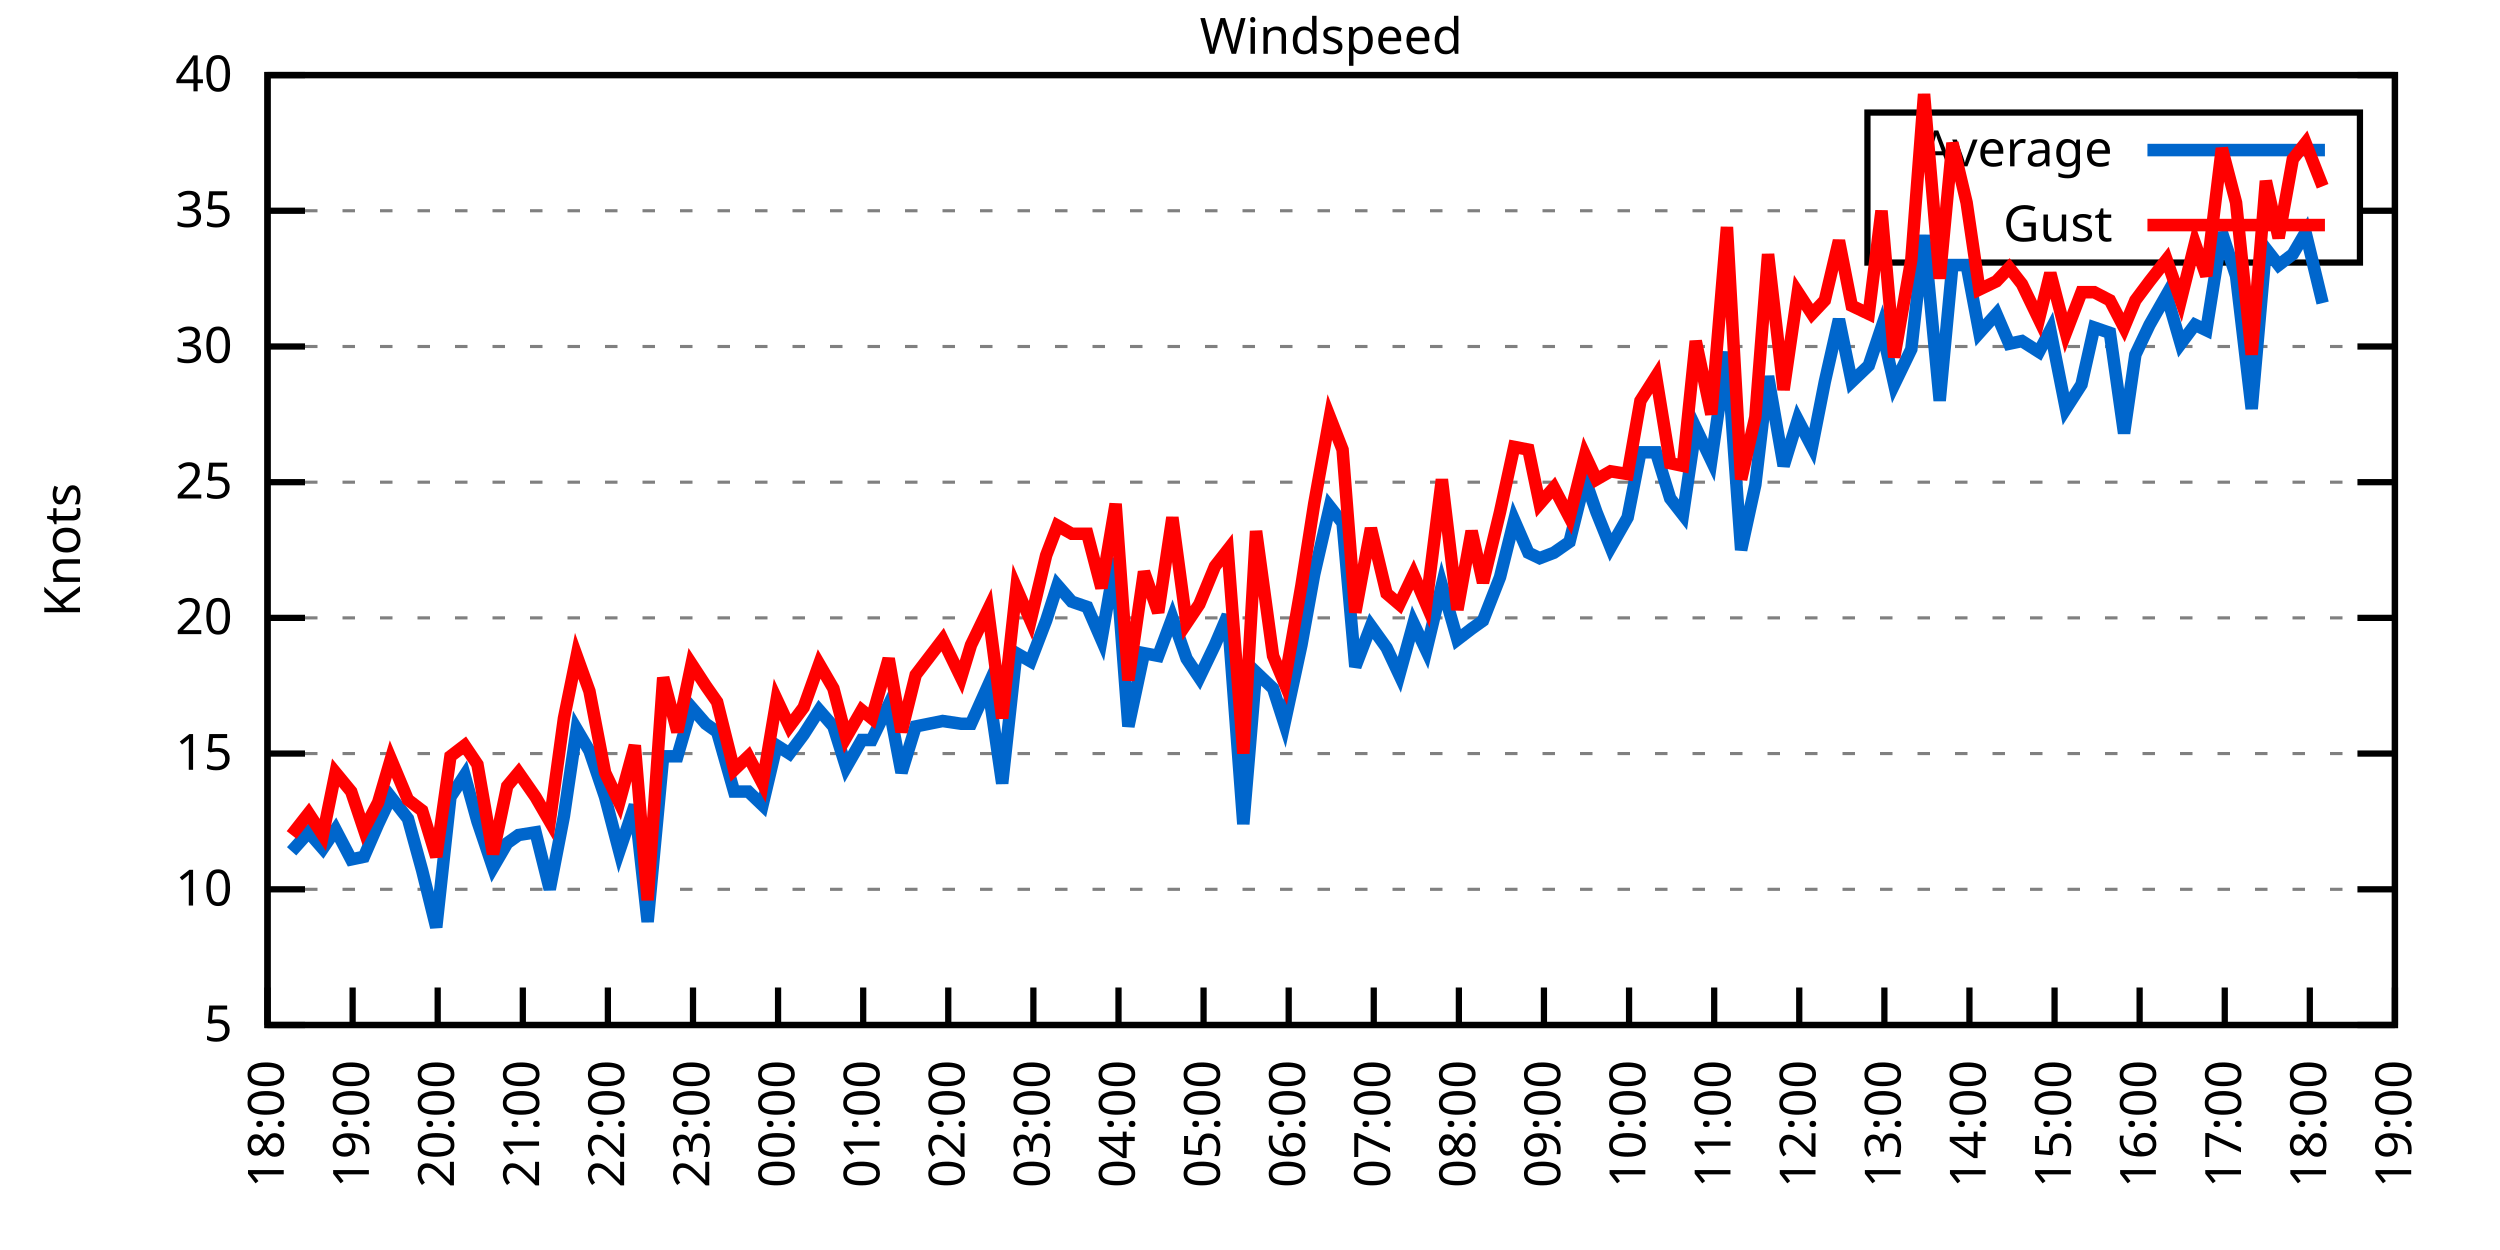
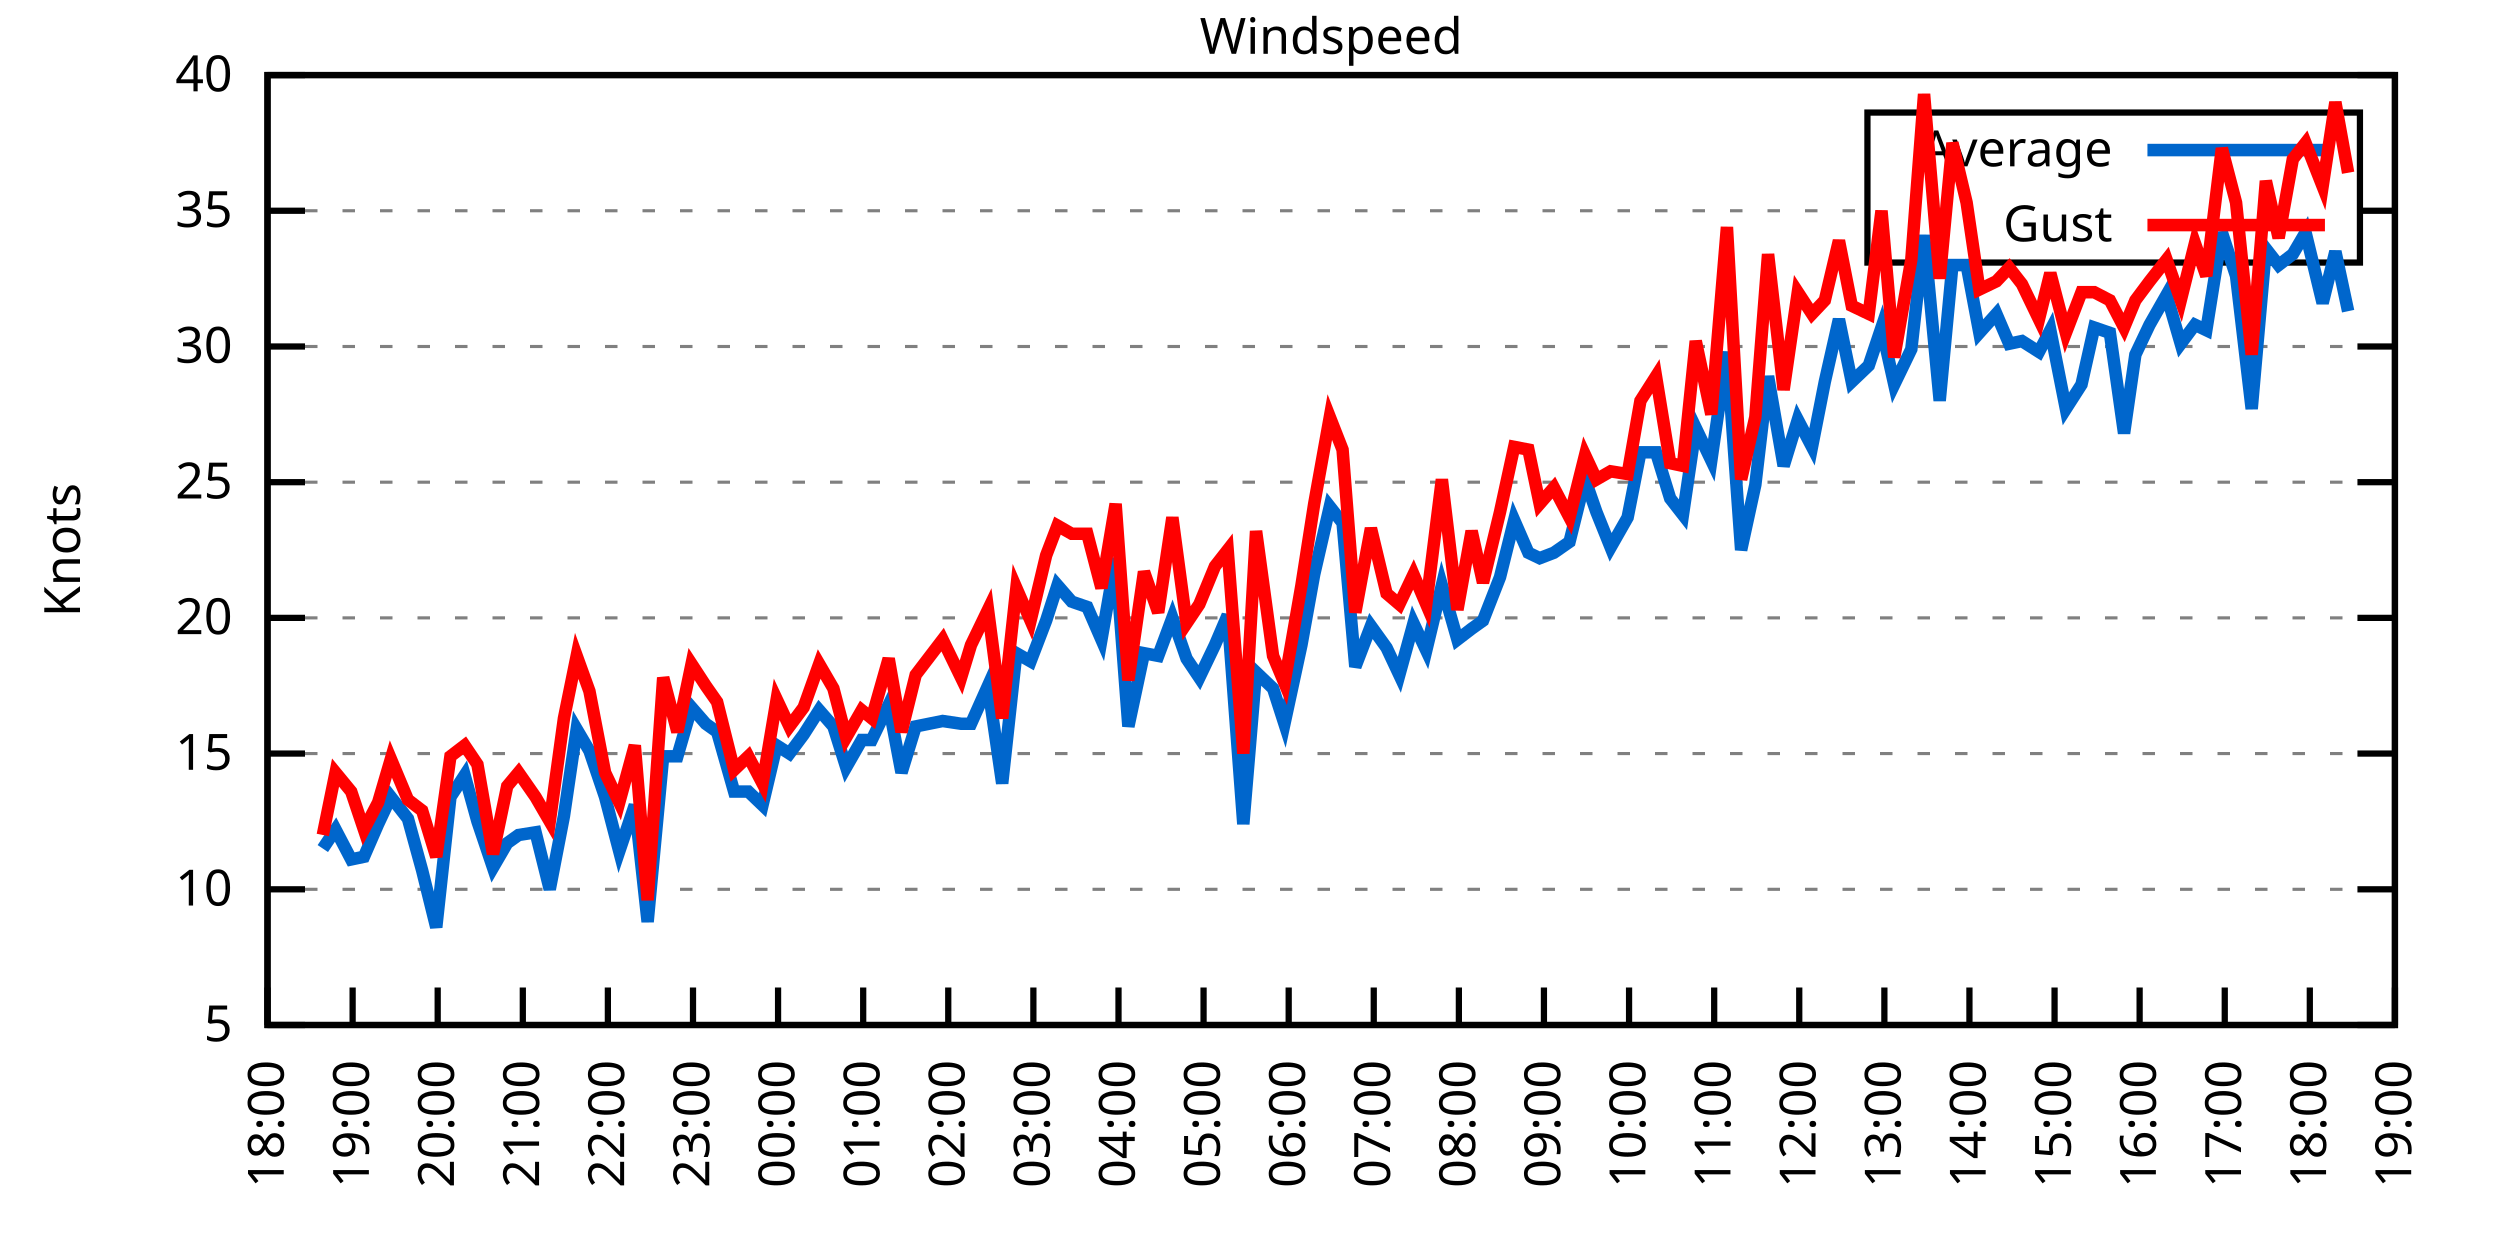
<svg xmlns="http://www.w3.org/2000/svg" xmlns:xlink="http://www.w3.org/1999/xlink" width="400" height="200" viewBox="0 0 400 200">
  <g id="gnuplot_canvas">
    <rect x="0" y="0" width="400" height="200" fill="none" />
    <defs>
      <circle id="gpDot" r="0.5" stroke-width="0.5" stroke="currentColor" />
      <path id="gpPt0" stroke-width="0.333" stroke="currentColor" d="M-1,0 h2 M0,-1 v2" />
      <path id="gpPt1" stroke-width="0.333" stroke="currentColor" d="M-1,-1 L1,1 M1,-1 L-1,1" />
      <path id="gpPt2" stroke-width="0.333" stroke="currentColor" d="M-1,0 L1,0 M0,-1 L0,1 M-1,-1 L1,1 M-1,1 L1,-1" />
      <rect id="gpPt3" stroke-width="0.333" stroke="currentColor" x="-1" y="-1" width="2" height="2" />
      <rect id="gpPt4" stroke-width="0.333" stroke="currentColor" fill="currentColor" x="-1" y="-1" width="2" height="2" />
      <circle id="gpPt5" stroke-width="0.333" stroke="currentColor" cx="0" cy="0" r="1" />
      <use xlink:href="#gpPt5" id="gpPt6" fill="currentColor" stroke="none" />
      <path id="gpPt7" stroke-width="0.333" stroke="currentColor" d="M0,-1.33 L-1.33,0.67 L1.33,0.67 z" />
      <use xlink:href="#gpPt7" id="gpPt8" fill="currentColor" stroke="none" />
      <use xlink:href="#gpPt7" id="gpPt9" stroke="currentColor" transform="rotate(180)" />
      <use xlink:href="#gpPt9" id="gpPt10" fill="currentColor" stroke="none" />
      <use xlink:href="#gpPt3" id="gpPt11" stroke="currentColor" transform="rotate(45)" />
      <use xlink:href="#gpPt11" id="gpPt12" fill="currentColor" stroke="none" />
      <path id="gpPt13" stroke-width="0.333" stroke="currentColor" d="M0,1.330 L1.265,0.411 L0.782,-1.067 L-0.782,-1.076 L-1.265,0.411 z" />
      <use xlink:href="#gpPt13" id="gpPt14" fill="currentColor" stroke="none" />
      <filter id="textbox" filterUnits="objectBoundingBox" x="0" y="0" height="1" width="1">
        <feFlood flood-color="white" flood-opacity="1" result="bgnd" />
        <feComposite in="SourceGraphic" in2="bgnd" operator="atop" />
      </filter>
      <filter id="greybox" filterUnits="objectBoundingBox" x="0" y="0" height="1" width="1">
        <feFlood flood-color="lightgrey" flood-opacity="1" result="grey" />
        <feComposite in="SourceGraphic" in2="grey" operator="atop" />
      </filter>
    </defs>
    <g fill="none" color="white" stroke="currentColor" stroke-width="1.00" stroke-linecap="butt" stroke-linejoin="miter">
</g>
    <g fill="none" color="black" stroke="currentColor" stroke-width="1.00" stroke-linecap="butt" stroke-linejoin="miter">
      <g stroke="none" shape-rendering="crispEdges">
        <polygon fill="rgb(255, 255, 255)" points="42.80,164.00 383.18,164.00 383.18,12.02 42.80,12.02 " />
      </g>
    </g>
    <g fill="none" color="black" stroke="currentColor" stroke-width="1.00" stroke-linecap="butt" stroke-linejoin="miter">
</g>
    <g fill="none" color="black" stroke="black" stroke-width="0.50" stroke-linecap="butt" stroke-linejoin="miter">
</g>
    <g fill="none" color="gray" stroke="currentColor" stroke-width="0.50" stroke-linecap="butt" stroke-linejoin="miter">
      <path stroke="gray" stroke-dasharray="2,4" class="gridline" d="M42.80,164.00 L383.19,164.00  " />
    </g>
    <g fill="none" color="gray" stroke="gray" stroke-width="1.00" stroke-linecap="butt" stroke-linejoin="miter">
</g>
    <g fill="none" color="black" stroke="currentColor" stroke-width="1.00" stroke-linecap="butt" stroke-linejoin="miter">
      <path stroke="black" d="M42.80,164.00 L48.80,164.00 M383.19,164.00 L377.19,164.00  " />
      <g transform="translate(37.20,166.60)" stroke="none" fill="black" font-family="Sans" font-size="8.00" text-anchor="end">
        <text>
          <tspan font-family="Sans"> 5</tspan>
        </text>
      </g>
    </g>
    <g fill="none" color="black" stroke="currentColor" stroke-width="1.00" stroke-linecap="butt" stroke-linejoin="miter">
</g>
    <g fill="none" color="black" stroke="black" stroke-width="0.50" stroke-linecap="butt" stroke-linejoin="miter">
</g>
    <g fill="none" color="gray" stroke="currentColor" stroke-width="0.50" stroke-linecap="butt" stroke-linejoin="miter">
      <path stroke="gray" stroke-dasharray="2,4" class="gridline" d="M42.80,142.29 L383.19,142.29  " />
    </g>
    <g fill="none" color="gray" stroke="gray" stroke-width="1.00" stroke-linecap="butt" stroke-linejoin="miter">
</g>
    <g fill="none" color="black" stroke="currentColor" stroke-width="1.00" stroke-linecap="butt" stroke-linejoin="miter">
      <path stroke="black" d="M42.80,142.29 L48.80,142.29 M383.19,142.29 L377.19,142.29  " />
      <g transform="translate(37.20,144.89)" stroke="none" fill="black" font-family="Sans" font-size="8.00" text-anchor="end">
        <text>
          <tspan font-family="Sans"> 10</tspan>
        </text>
      </g>
    </g>
    <g fill="none" color="black" stroke="currentColor" stroke-width="1.00" stroke-linecap="butt" stroke-linejoin="miter">
</g>
    <g fill="none" color="black" stroke="black" stroke-width="0.50" stroke-linecap="butt" stroke-linejoin="miter">
</g>
    <g fill="none" color="gray" stroke="currentColor" stroke-width="0.50" stroke-linecap="butt" stroke-linejoin="miter">
      <path stroke="gray" stroke-dasharray="2,4" class="gridline" d="M42.80,120.57 L383.19,120.57  " />
    </g>
    <g fill="none" color="gray" stroke="gray" stroke-width="1.00" stroke-linecap="butt" stroke-linejoin="miter">
</g>
    <g fill="none" color="black" stroke="currentColor" stroke-width="1.00" stroke-linecap="butt" stroke-linejoin="miter">
      <path stroke="black" d="M42.80,120.57 L48.80,120.57 M383.19,120.57 L377.19,120.57  " />
      <g transform="translate(37.20,123.17)" stroke="none" fill="black" font-family="Sans" font-size="8.00" text-anchor="end">
        <text>
          <tspan font-family="Sans"> 15</tspan>
        </text>
      </g>
    </g>
    <g fill="none" color="black" stroke="currentColor" stroke-width="1.00" stroke-linecap="butt" stroke-linejoin="miter">
</g>
    <g fill="none" color="black" stroke="black" stroke-width="0.50" stroke-linecap="butt" stroke-linejoin="miter">
</g>
    <g fill="none" color="gray" stroke="currentColor" stroke-width="0.50" stroke-linecap="butt" stroke-linejoin="miter">
      <path stroke="gray" stroke-dasharray="2,4" class="gridline" d="M42.80,98.86 L383.19,98.86  " />
    </g>
    <g fill="none" color="gray" stroke="gray" stroke-width="1.00" stroke-linecap="butt" stroke-linejoin="miter">
</g>
    <g fill="none" color="black" stroke="currentColor" stroke-width="1.00" stroke-linecap="butt" stroke-linejoin="miter">
      <path stroke="black" d="M42.80,98.86 L48.80,98.86 M383.19,98.86 L377.19,98.86  " />
      <g transform="translate(37.20,101.46)" stroke="none" fill="black" font-family="Sans" font-size="8.00" text-anchor="end">
        <text>
          <tspan font-family="Sans"> 20</tspan>
        </text>
      </g>
    </g>
    <g fill="none" color="black" stroke="currentColor" stroke-width="1.00" stroke-linecap="butt" stroke-linejoin="miter">
</g>
    <g fill="none" color="black" stroke="black" stroke-width="0.50" stroke-linecap="butt" stroke-linejoin="miter">
</g>
    <g fill="none" color="gray" stroke="currentColor" stroke-width="0.50" stroke-linecap="butt" stroke-linejoin="miter">
      <path stroke="gray" stroke-dasharray="2,4" class="gridline" d="M42.80,77.15 L383.19,77.15  " />
    </g>
    <g fill="none" color="gray" stroke="gray" stroke-width="1.00" stroke-linecap="butt" stroke-linejoin="miter">
</g>
    <g fill="none" color="black" stroke="currentColor" stroke-width="1.00" stroke-linecap="butt" stroke-linejoin="miter">
      <path stroke="black" d="M42.80,77.15 L48.80,77.15 M383.19,77.15 L377.19,77.15  " />
      <g transform="translate(37.20,79.75)" stroke="none" fill="black" font-family="Sans" font-size="8.00" text-anchor="end">
        <text>
          <tspan font-family="Sans"> 25</tspan>
        </text>
      </g>
    </g>
    <g fill="none" color="black" stroke="currentColor" stroke-width="1.00" stroke-linecap="butt" stroke-linejoin="miter">
</g>
    <g fill="none" color="black" stroke="black" stroke-width="0.50" stroke-linecap="butt" stroke-linejoin="miter">
</g>
    <g fill="none" color="gray" stroke="currentColor" stroke-width="0.50" stroke-linecap="butt" stroke-linejoin="miter">
      <path stroke="gray" stroke-dasharray="2,4" class="gridline" d="M42.80,55.44 L383.19,55.44  " />
    </g>
    <g fill="none" color="gray" stroke="gray" stroke-width="1.00" stroke-linecap="butt" stroke-linejoin="miter">
</g>
    <g fill="none" color="black" stroke="currentColor" stroke-width="1.00" stroke-linecap="butt" stroke-linejoin="miter">
      <path stroke="black" d="M42.80,55.44 L48.80,55.44 M383.19,55.44 L377.19,55.44  " />
      <g transform="translate(37.20,58.04)" stroke="none" fill="black" font-family="Sans" font-size="8.00" text-anchor="end">
        <text>
          <tspan font-family="Sans"> 30</tspan>
        </text>
      </g>
    </g>
    <g fill="none" color="black" stroke="currentColor" stroke-width="1.00" stroke-linecap="butt" stroke-linejoin="miter">
</g>
    <g fill="none" color="black" stroke="black" stroke-width="0.50" stroke-linecap="butt" stroke-linejoin="miter">
</g>
    <g fill="none" color="gray" stroke="currentColor" stroke-width="0.50" stroke-linecap="butt" stroke-linejoin="miter">
      <path stroke="gray" stroke-dasharray="2,4" class="gridline" d="M42.80,33.72 L298.79,33.72 M377.59,33.72 L383.19,33.72  " />
    </g>
    <g fill="none" color="gray" stroke="gray" stroke-width="1.00" stroke-linecap="butt" stroke-linejoin="miter">
</g>
    <g fill="none" color="black" stroke="currentColor" stroke-width="1.00" stroke-linecap="butt" stroke-linejoin="miter">
      <path stroke="black" d="M42.80,33.72 L48.80,33.72 M383.19,33.72 L377.19,33.72  " />
      <g transform="translate(37.20,36.32)" stroke="none" fill="black" font-family="Sans" font-size="8.00" text-anchor="end">
        <text>
          <tspan font-family="Sans"> 35</tspan>
        </text>
      </g>
    </g>
    <g fill="none" color="black" stroke="currentColor" stroke-width="1.00" stroke-linecap="butt" stroke-linejoin="miter">
</g>
    <g fill="none" color="black" stroke="black" stroke-width="0.50" stroke-linecap="butt" stroke-linejoin="miter">
</g>
    <g fill="none" color="gray" stroke="currentColor" stroke-width="0.50" stroke-linecap="butt" stroke-linejoin="miter">
      <path stroke="gray" stroke-dasharray="2,4" class="gridline" d="M42.80,12.01 L383.19,12.01  " />
    </g>
    <g fill="none" color="gray" stroke="gray" stroke-width="1.00" stroke-linecap="butt" stroke-linejoin="miter">
</g>
    <g fill="none" color="black" stroke="currentColor" stroke-width="1.00" stroke-linecap="butt" stroke-linejoin="miter">
      <path stroke="black" d="M42.80,12.01 L48.80,12.01 M383.19,12.01 L377.19,12.01  " />
      <g transform="translate(37.20,14.61)" stroke="none" fill="black" font-family="Sans" font-size="8.00" text-anchor="end">
        <text>
          <tspan font-family="Sans"> 40</tspan>
        </text>
      </g>
    </g>
    <g fill="none" color="black" stroke="currentColor" stroke-width="1.00" stroke-linecap="butt" stroke-linejoin="miter">
      <path stroke="black" d="M42.80,164.00 L42.80,158.00  " />
      <g transform="translate(45.40,169.60) rotate(270.00)" stroke="none" fill="black" font-family="Sans" font-size="8.00" text-anchor="end">
        <text>
          <tspan font-family="Sans">18:00</tspan>
        </text>
      </g>
    </g>
    <g fill="none" color="black" stroke="currentColor" stroke-width="1.00" stroke-linecap="butt" stroke-linejoin="miter">
      <path stroke="black" d="M56.42,164.00 L56.42,158.00  " />
      <g transform="translate(59.02,169.60) rotate(270.00)" stroke="none" fill="black" font-family="Sans" font-size="8.00" text-anchor="end">
        <text>
          <tspan font-family="Sans">19:00</tspan>
        </text>
      </g>
    </g>
    <g fill="none" color="black" stroke="currentColor" stroke-width="1.00" stroke-linecap="butt" stroke-linejoin="miter">
      <path stroke="black" d="M70.03,164.00 L70.03,158.00  " />
      <g transform="translate(72.63,169.60) rotate(270.00)" stroke="none" fill="black" font-family="Sans" font-size="8.00" text-anchor="end">
        <text>
          <tspan font-family="Sans">20:00</tspan>
        </text>
      </g>
    </g>
    <g fill="none" color="black" stroke="currentColor" stroke-width="1.00" stroke-linecap="butt" stroke-linejoin="miter">
      <path stroke="black" d="M83.65,164.00 L83.65,158.00  " />
      <g transform="translate(86.25,169.60) rotate(270.00)" stroke="none" fill="black" font-family="Sans" font-size="8.00" text-anchor="end">
        <text>
          <tspan font-family="Sans">21:00</tspan>
        </text>
      </g>
    </g>
    <g fill="none" color="black" stroke="currentColor" stroke-width="1.00" stroke-linecap="butt" stroke-linejoin="miter">
      <path stroke="black" d="M97.26,164.00 L97.26,158.00  " />
      <g transform="translate(99.86,169.60) rotate(270.00)" stroke="none" fill="black" font-family="Sans" font-size="8.00" text-anchor="end">
        <text>
          <tspan font-family="Sans">22:00</tspan>
        </text>
      </g>
    </g>
    <g fill="none" color="black" stroke="currentColor" stroke-width="1.00" stroke-linecap="butt" stroke-linejoin="miter">
      <path stroke="black" d="M110.88,164.00 L110.88,158.00  " />
      <g transform="translate(113.48,169.60) rotate(270.00)" stroke="none" fill="black" font-family="Sans" font-size="8.00" text-anchor="end">
        <text>
          <tspan font-family="Sans">23:00</tspan>
        </text>
      </g>
    </g>
    <g fill="none" color="black" stroke="currentColor" stroke-width="1.00" stroke-linecap="butt" stroke-linejoin="miter">
      <path stroke="black" d="M124.49,164.00 L124.49,158.00  " />
      <g transform="translate(127.09,169.60) rotate(270.00)" stroke="none" fill="black" font-family="Sans" font-size="8.00" text-anchor="end">
        <text>
          <tspan font-family="Sans">00:00</tspan>
        </text>
      </g>
    </g>
    <g fill="none" color="black" stroke="currentColor" stroke-width="1.00" stroke-linecap="butt" stroke-linejoin="miter">
      <path stroke="black" d="M138.11,164.00 L138.11,158.00  " />
      <g transform="translate(140.71,169.60) rotate(270.00)" stroke="none" fill="black" font-family="Sans" font-size="8.00" text-anchor="end">
        <text>
          <tspan font-family="Sans">01:00</tspan>
        </text>
      </g>
    </g>
    <g fill="none" color="black" stroke="currentColor" stroke-width="1.00" stroke-linecap="butt" stroke-linejoin="miter">
      <path stroke="black" d="M151.72,164.00 L151.72,158.00  " />
      <g transform="translate(154.32,169.60) rotate(270.00)" stroke="none" fill="black" font-family="Sans" font-size="8.00" text-anchor="end">
        <text>
          <tspan font-family="Sans">02:00</tspan>
        </text>
      </g>
    </g>
    <g fill="none" color="black" stroke="currentColor" stroke-width="1.00" stroke-linecap="butt" stroke-linejoin="miter">
      <path stroke="black" d="M165.34,164.00 L165.34,158.00  " />
      <g transform="translate(167.94,169.60) rotate(270.00)" stroke="none" fill="black" font-family="Sans" font-size="8.00" text-anchor="end">
        <text>
          <tspan font-family="Sans">03:00</tspan>
        </text>
      </g>
    </g>
    <g fill="none" color="black" stroke="currentColor" stroke-width="1.00" stroke-linecap="butt" stroke-linejoin="miter">
      <path stroke="black" d="M178.96,164.00 L178.96,158.00  " />
      <g transform="translate(181.56,169.60) rotate(270.00)" stroke="none" fill="black" font-family="Sans" font-size="8.00" text-anchor="end">
        <text>
          <tspan font-family="Sans">04:00</tspan>
        </text>
      </g>
    </g>
    <g fill="none" color="black" stroke="currentColor" stroke-width="1.00" stroke-linecap="butt" stroke-linejoin="miter">
      <path stroke="black" d="M192.57,164.00 L192.57,158.00  " />
      <g transform="translate(195.17,169.60) rotate(270.00)" stroke="none" fill="black" font-family="Sans" font-size="8.00" text-anchor="end">
        <text>
          <tspan font-family="Sans">05:00</tspan>
        </text>
      </g>
    </g>
    <g fill="none" color="black" stroke="currentColor" stroke-width="1.00" stroke-linecap="butt" stroke-linejoin="miter">
      <path stroke="black" d="M206.19,164.00 L206.19,158.00  " />
      <g transform="translate(208.79,169.60) rotate(270.00)" stroke="none" fill="black" font-family="Sans" font-size="8.00" text-anchor="end">
        <text>
          <tspan font-family="Sans">06:00</tspan>
        </text>
      </g>
    </g>
    <g fill="none" color="black" stroke="currentColor" stroke-width="1.00" stroke-linecap="butt" stroke-linejoin="miter">
      <path stroke="black" d="M219.80,164.00 L219.80,158.00  " />
      <g transform="translate(222.40,169.60) rotate(270.00)" stroke="none" fill="black" font-family="Sans" font-size="8.00" text-anchor="end">
        <text>
          <tspan font-family="Sans">07:00</tspan>
        </text>
      </g>
    </g>
    <g fill="none" color="black" stroke="currentColor" stroke-width="1.00" stroke-linecap="butt" stroke-linejoin="miter">
      <path stroke="black" d="M233.42,164.00 L233.42,158.00  " />
      <g transform="translate(236.02,169.60) rotate(270.00)" stroke="none" fill="black" font-family="Sans" font-size="8.00" text-anchor="end">
        <text>
          <tspan font-family="Sans">08:00</tspan>
        </text>
      </g>
    </g>
    <g fill="none" color="black" stroke="currentColor" stroke-width="1.00" stroke-linecap="butt" stroke-linejoin="miter">
      <path stroke="black" d="M247.03,164.00 L247.03,158.00  " />
      <g transform="translate(249.63,169.60) rotate(270.00)" stroke="none" fill="black" font-family="Sans" font-size="8.00" text-anchor="end">
        <text>
          <tspan font-family="Sans">09:00</tspan>
        </text>
      </g>
    </g>
    <g fill="none" color="black" stroke="currentColor" stroke-width="1.00" stroke-linecap="butt" stroke-linejoin="miter">
      <path stroke="black" d="M260.65,164.00 L260.65,158.00  " />
      <g transform="translate(263.25,169.60) rotate(270.00)" stroke="none" fill="black" font-family="Sans" font-size="8.00" text-anchor="end">
        <text>
          <tspan font-family="Sans">10:00</tspan>
        </text>
      </g>
    </g>
    <g fill="none" color="black" stroke="currentColor" stroke-width="1.00" stroke-linecap="butt" stroke-linejoin="miter">
      <path stroke="black" d="M274.27,164.00 L274.27,158.00  " />
      <g transform="translate(276.87,169.60) rotate(270.00)" stroke="none" fill="black" font-family="Sans" font-size="8.00" text-anchor="end">
        <text>
          <tspan font-family="Sans">11:00</tspan>
        </text>
      </g>
    </g>
    <g fill="none" color="black" stroke="currentColor" stroke-width="1.00" stroke-linecap="butt" stroke-linejoin="miter">
      <path stroke="black" d="M287.88,164.00 L287.88,158.00  " />
      <g transform="translate(290.48,169.60) rotate(270.00)" stroke="none" fill="black" font-family="Sans" font-size="8.00" text-anchor="end">
        <text>
          <tspan font-family="Sans">12:00</tspan>
        </text>
      </g>
    </g>
    <g fill="none" color="black" stroke="currentColor" stroke-width="1.00" stroke-linecap="butt" stroke-linejoin="miter">
      <path stroke="black" d="M301.50,164.00 L301.50,158.00  " />
      <g transform="translate(304.10,169.60) rotate(270.00)" stroke="none" fill="black" font-family="Sans" font-size="8.00" text-anchor="end">
        <text>
          <tspan font-family="Sans">13:00</tspan>
        </text>
      </g>
    </g>
    <g fill="none" color="black" stroke="currentColor" stroke-width="1.00" stroke-linecap="butt" stroke-linejoin="miter">
      <path stroke="black" d="M315.11,164.00 L315.11,158.00  " />
      <g transform="translate(317.71,169.60) rotate(270.00)" stroke="none" fill="black" font-family="Sans" font-size="8.00" text-anchor="end">
        <text>
          <tspan font-family="Sans">14:00</tspan>
        </text>
      </g>
    </g>
    <g fill="none" color="black" stroke="currentColor" stroke-width="1.00" stroke-linecap="butt" stroke-linejoin="miter">
      <path stroke="black" d="M328.73,164.00 L328.73,158.00  " />
      <g transform="translate(331.33,169.60) rotate(270.00)" stroke="none" fill="black" font-family="Sans" font-size="8.00" text-anchor="end">
        <text>
          <tspan font-family="Sans">15:00</tspan>
        </text>
      </g>
    </g>
    <g fill="none" color="black" stroke="currentColor" stroke-width="1.00" stroke-linecap="butt" stroke-linejoin="miter">
      <path stroke="black" d="M342.34,164.00 L342.34,158.00  " />
      <g transform="translate(344.94,169.60) rotate(270.00)" stroke="none" fill="black" font-family="Sans" font-size="8.00" text-anchor="end">
        <text>
          <tspan font-family="Sans">16:00</tspan>
        </text>
      </g>
    </g>
    <g fill="none" color="black" stroke="currentColor" stroke-width="1.00" stroke-linecap="butt" stroke-linejoin="miter">
      <path stroke="black" d="M355.96,164.00 L355.96,158.00  " />
      <g transform="translate(358.56,169.60) rotate(270.00)" stroke="none" fill="black" font-family="Sans" font-size="8.00" text-anchor="end">
        <text>
          <tspan font-family="Sans">17:00</tspan>
        </text>
      </g>
    </g>
    <g fill="none" color="black" stroke="currentColor" stroke-width="1.00" stroke-linecap="butt" stroke-linejoin="miter">
      <path stroke="black" d="M369.57,164.00 L369.57,158.00  " />
      <g transform="translate(372.17,169.60) rotate(270.00)" stroke="none" fill="black" font-family="Sans" font-size="8.00" text-anchor="end">
        <text>
          <tspan font-family="Sans">18:00</tspan>
        </text>
      </g>
    </g>
    <g fill="none" color="black" stroke="currentColor" stroke-width="1.00" stroke-linecap="butt" stroke-linejoin="miter">
      <path stroke="black" d="M383.19,164.00 L383.19,158.00  " />
      <g transform="translate(385.79,169.60) rotate(270.00)" stroke="none" fill="black" font-family="Sans" font-size="8.00" text-anchor="end">
        <text>
          <tspan font-family="Sans">19:00</tspan>
        </text>
      </g>
    </g>
    <g fill="none" color="black" stroke="currentColor" stroke-width="1.00" stroke-linecap="butt" stroke-linejoin="miter">
</g>
    <g fill="none" color="black" stroke="currentColor" stroke-width="1.00" stroke-linecap="butt" stroke-linejoin="miter">
      <path stroke="black" d="M42.80,12.01 L42.80,164.00 L383.19,164.00 L383.19,12.01 L42.80,12.01 Z  " />
    </g>
    <g fill="none" color="black" stroke="currentColor" stroke-width="1.00" stroke-linecap="butt" stroke-linejoin="miter">
</g>
    <g fill="none" color="black" stroke="currentColor" stroke-width="1.00" stroke-linecap="butt" stroke-linejoin="miter">
      <path stroke="black" d="M298.79,42.01 L298.79,18.01 L377.59,18.01 L377.59,42.01 L298.79,42.01 Z  " />
    </g>
    <g id="Windspeed_plot_1">
      <g fill="none" color="white" stroke="black" stroke-width="2.00" stroke-linecap="butt" stroke-linejoin="miter">
</g>
      <g fill="none" color="black" stroke="currentColor" stroke-width="2.00" stroke-linecap="butt" stroke-linejoin="miter">
        <g transform="translate(337.99,26.61)" stroke="none" fill="black" font-family="Sans" font-size="8.00" text-anchor="end">
          <text>
            <tspan font-family="Sans">Average</tspan>
          </text>
        </g>
      </g>
      <g fill="none" color="black" stroke="currentColor" stroke-width="2.00" stroke-linecap="butt" stroke-linejoin="miter">
-         <path stroke="rgb(  0, 102, 204)" d="M343.59,24.01 L371.99,24.01 M46.66,136.21 L49.38,133.17 L51.65,135.77 L53.69,132.73 L56.19,137.51 L58.23,137.08   L60.50,131.86 L62.54,127.52 L65.27,131.00 L67.54,139.25 L69.80,148.37 L72.07,127.52 L74.34,124.05 L76.39,131.43   L78.88,138.81 L81.15,134.90 L82.97,133.60 L85.69,133.17 L87.96,142.29 L90.23,130.56 L92.27,116.67 L94.31,120.14   L96.81,127.52 L99.08,136.21 L101.57,128.83 L103.62,147.50 L106.11,121.01 L108.38,121.01 L110.65,113.19 L112.92,115.80   L114.74,117.10 L117.46,126.65 L119.73,126.65 L122.00,128.83 L124.27,119.27 L126.31,120.57 L128.58,117.53 L131.07,113.63   L133.34,116.23 L135.39,122.75 L137.88,118.40 L139.47,118.40 L142.19,112.76 L144.24,123.61 L146.51,116.23 L150.82,115.36   L153.77,115.80 L155.36,115.80 L158.08,109.72 L160.35,125.35 L162.62,104.51 L164.89,105.81 L167.38,99.30 L169.20,93.65   L171.47,96.26 L173.96,97.12 L176.23,102.34 L178.50,89.31 L180.54,116.23 L183.04,104.51 L185.31,104.94 L187.58,98.86   L189.85,105.38 L191.89,108.42 L194.39,103.20 L196.43,98.43 L198.93,131.86 L200.97,107.55 L203.69,110.15 L205.51,115.80   L208.23,103.20 L210.27,91.91 L212.77,81.06 L214.81,83.66 L216.85,106.68 L219.35,100.16 L221.85,103.64 L223.89,107.98   L226.16,99.73 L228.20,104.07 L230.70,93.65 L233.19,102.34 L235.46,100.60 L237.28,99.30 L240.00,92.35 L242.27,83.23   L244.54,88.44 L246.35,89.31 L248.62,88.44 L251.12,86.70 L253.61,76.71 L255.43,81.93 L257.70,87.57 L260.42,82.79   L262.47,72.37 L264.96,72.37 L267.23,79.75 L269.27,82.36 L271.32,68.46 L273.81,73.67 L276.31,56.30 L278.58,88.00   L280.85,77.58 L282.89,60.21 L285.38,74.54 L287.65,67.16 L289.92,71.50 L291.97,61.08 L294.23,51.09 L296.28,61.08   L299.00,58.48 L301.04,52.40 L303.08,61.52 L305.81,55.87 L307.85,37.63 L310.35,64.12 L312.39,42.41 L314.66,42.41   L316.70,53.26 L319.42,50.22 L321.47,55.00 L323.51,54.57 L326.23,56.30 L328.05,52.83 L330.54,65.42 L333.04,61.52   L335.08,52.40 L337.58,53.26 L339.85,69.33 L341.66,56.74 L343.93,51.96 L346.65,47.18 L348.92,55.00 L351.19,51.96   L353.01,52.83 L355.50,37.20 L357.77,44.15 L360.27,65.42 L362.54,39.80 L364.58,42.41 L366.85,40.67 L368.89,37.20   L371.62,48.49  " />
+         <path stroke="rgb(  0, 102, 204)" d="M343.59,24.01 L371.99,24.01 M51.65,135.77 L53.69,132.73 L56.19,137.51 L58.23,137.08 L60.50,131.86 L62.54,127.52   L65.27,131.00 L67.54,139.25 L69.80,148.37 L72.07,127.52 L74.34,124.05 L76.39,131.43 L78.88,138.81 L81.15,134.90   L82.97,133.60 L85.69,133.17 L87.96,142.29 L90.23,130.56 L92.27,116.67 L94.31,120.14 L96.81,127.52 L99.08,136.21   L101.57,128.83 L103.62,147.50 L106.11,121.01 L108.38,121.01 L110.65,113.19 L112.92,115.80 L114.74,117.10 L117.46,126.65   L119.73,126.65 L122.00,128.83 L124.27,119.27 L126.31,120.57 L128.58,117.53 L131.07,113.63 L133.34,116.23 L135.39,122.75   L137.88,118.40 L139.47,118.40 L142.19,112.76 L144.24,123.61 L146.51,116.23 L150.82,115.36 L153.77,115.80 L155.36,115.80   L158.08,109.72 L160.35,125.35 L162.62,104.51 L164.89,105.81 L167.38,99.30 L169.20,93.65 L171.47,96.26 L173.96,97.12   L176.23,102.34 L178.50,89.31 L180.54,116.23 L183.04,104.51 L185.31,104.94 L187.58,98.86 L189.85,105.38 L191.89,108.42   L194.39,103.20 L196.43,98.43 L198.93,131.86 L200.97,107.55 L203.69,110.15 L205.51,115.80 L208.23,103.20 L210.27,91.91   L212.77,81.06 L214.81,83.66 L216.85,106.68 L219.35,100.16 L221.85,103.64 L223.89,107.98 L226.16,99.73 L228.20,104.07   L230.70,93.65 L233.19,102.34 L235.46,100.60 L237.28,99.30 L240.00,92.35 L242.27,83.23 L244.54,88.44 L246.35,89.31   L248.62,88.44 L251.12,86.70 L253.61,76.71 L255.43,81.93 L257.70,87.57 L260.42,82.79 L262.47,72.37 L264.96,72.37   L267.23,79.75 L269.27,82.36 L271.32,68.46 L273.81,73.67 L276.31,56.30 L278.58,88.00 L280.85,77.58 L282.89,60.21   L285.38,74.54 L287.65,67.16 L289.92,71.50 L291.97,61.08 L294.23,51.09 L296.28,61.08 L299.00,58.48 L301.04,52.40   L303.08,61.52 L305.81,55.87 L307.85,37.63 L310.35,64.12 L312.39,42.41 L314.66,42.41 L316.70,53.26 L319.42,50.22   L321.47,55.00 L323.51,54.57 L326.23,56.30 L328.05,52.83 L330.54,65.42 L333.04,61.52 L335.08,52.40 L337.58,53.26   L339.85,69.33 L341.66,56.74 L343.93,51.96 L346.65,47.18 L348.92,55.00 L351.19,51.96 L353.01,52.83 L355.50,37.20   L357.77,44.15 L360.27,65.42 L362.54,39.80 L364.58,42.41 L366.85,40.67 L368.89,37.20 L371.62,48.49 L373.66,40.24   L375.70,49.79  " />
      </g>
    </g>
    <g id="Windspeed_plot_2">
      <g fill="none" color="black" stroke="currentColor" stroke-width="2.00" stroke-linecap="butt" stroke-linejoin="miter">
        <g transform="translate(337.99,38.61)" stroke="none" fill="black" font-family="Sans" font-size="8.00" text-anchor="end">
          <text>
            <tspan font-family="Sans">Gust</tspan>
          </text>
        </g>
      </g>
      <g fill="none" color="black" stroke="currentColor" stroke-width="2.00" stroke-linecap="butt" stroke-linejoin="miter">
-         <path stroke="rgb(255,   0,   0)" d="M343.59,36.01 L371.99,36.01 M46.66,133.60 L49.38,130.13 L51.65,133.60 L53.69,123.61 L56.19,126.65 L58.23,132.73   L60.50,128.39 L62.54,121.44 L65.27,127.96 L67.54,129.69 L69.80,137.08 L72.07,121.01 L74.34,119.27 L76.39,122.31   L78.88,136.64 L81.15,125.79 L82.97,123.61 L85.69,127.52 L87.96,131.43 L90.23,114.93 L92.27,104.94 L94.31,110.59   L96.81,123.61 L99.08,128.39 L101.57,119.27 L103.62,144.02 L106.11,108.42 L108.38,117.10 L110.65,106.24 L112.92,109.72   L114.74,112.32 L117.46,123.18 L119.73,121.01 L122.00,125.35 L124.27,111.89 L126.31,116.23 L128.58,113.19 L131.07,106.24   L133.34,110.15 L135.39,117.97 L137.88,113.63 L139.47,114.93 L142.19,105.38 L144.24,117.10 L146.51,107.98 L150.82,102.34   L153.77,108.42 L155.36,103.20 L158.08,97.56 L160.35,114.93 L162.62,94.08 L164.89,99.30 L167.38,88.87 L169.20,84.10   L171.47,85.40 L173.96,85.40 L176.23,94.08 L178.50,80.62 L180.54,108.85 L183.04,91.48 L185.31,97.99 L187.58,82.79   L189.85,99.73 L191.89,96.69 L194.39,90.61 L196.43,88.00 L198.93,120.57 L200.97,84.97 L203.69,104.94 L205.51,109.28   L208.23,93.65 L210.27,80.62 L212.77,66.73 L214.81,71.94 L216.85,97.99 L219.35,84.53 L221.85,94.95 L223.89,96.69   L226.16,91.91 L228.20,96.69 L230.70,76.71 L233.19,97.56 L235.46,84.97 L237.28,93.22 L240.00,81.93 L242.27,71.50   L244.54,71.94 L246.35,80.62 L248.62,78.02 L251.12,82.79 L253.61,72.81 L255.43,76.71 L257.70,75.41 L260.42,75.85   L262.47,64.12 L264.96,60.21 L267.23,74.11 L269.27,74.54 L271.32,54.57 L273.81,66.29 L276.31,36.33 L278.58,76.71   L280.85,66.73 L282.89,40.67 L285.38,62.38 L287.65,46.75 L289.92,50.22 L291.97,48.05 L294.23,38.50 L296.28,48.92   L299.00,50.22 L301.04,33.72 L303.08,57.17 L305.81,41.54 L307.85,15.05 L310.35,44.58 L312.39,22.87 L314.66,32.42   L316.70,46.32 L319.42,45.01 L321.47,42.84 L323.51,45.45 L326.23,51.09 L328.05,43.71 L330.54,53.26 L333.04,46.75   L335.08,46.75 L337.58,48.05 L339.85,52.40 L341.66,48.05 L343.93,45.01 L346.65,41.54 L348.92,48.05 L351.19,38.93   L353.01,44.15 L355.50,23.73 L357.77,32.42 L360.27,56.74 L362.54,28.95 L364.58,38.07 L366.85,25.47 L368.89,22.87   L371.62,29.81  " />
+         <path stroke="rgb(255,   0,   0)" d="M343.59,36.01 L371.99,36.01 M51.65,133.60 L53.69,123.61 L56.19,126.65 L58.23,132.73 L60.50,128.39 L62.54,121.44   L65.27,127.96 L67.54,129.69 L69.80,137.08 L72.07,121.01 L74.34,119.27 L76.39,122.31 L78.88,136.64 L81.15,125.79   L82.97,123.61 L85.69,127.52 L87.96,131.43 L90.23,114.93 L92.27,104.94 L94.31,110.59 L96.81,123.61 L99.08,128.39   L101.57,119.27 L103.62,144.02 L106.11,108.42 L108.38,117.10 L110.65,106.24 L112.92,109.72 L114.74,112.32 L117.46,123.18   L119.73,121.01 L122.00,125.35 L124.27,111.89 L126.31,116.23 L128.58,113.19 L131.07,106.24 L133.34,110.15 L135.39,117.97   L137.88,113.63 L139.47,114.93 L142.19,105.38 L144.24,117.10 L146.51,107.98 L150.82,102.34 L153.77,108.42 L155.36,103.20   L158.08,97.56 L160.35,114.93 L162.62,94.08 L164.89,99.30 L167.38,88.87 L169.20,84.10 L171.47,85.40 L173.96,85.40   L176.23,94.08 L178.50,80.62 L180.54,108.85 L183.04,91.48 L185.31,97.99 L187.58,82.79 L189.85,99.73 L191.89,96.69   L194.39,90.61 L196.43,88.00 L198.93,120.57 L200.97,84.97 L203.69,104.94 L205.51,109.28 L208.23,93.65 L210.27,80.62   L212.77,66.73 L214.81,71.94 L216.85,97.99 L219.35,84.53 L221.85,94.95 L223.89,96.69 L226.16,91.91 L228.20,96.69   L230.70,76.71 L233.19,97.56 L235.46,84.97 L237.28,93.22 L240.00,81.93 L242.27,71.50 L244.54,71.94 L246.35,80.62   L248.62,78.02 L251.12,82.79 L253.61,72.81 L255.43,76.71 L257.70,75.41 L260.42,75.85 L262.47,64.12 L264.96,60.21   L267.23,74.11 L269.27,74.54 L271.32,54.57 L273.81,66.29 L276.31,36.33 L278.58,76.71 L280.85,66.73 L282.89,40.67   L285.38,62.38 L287.65,46.75 L289.92,50.22 L291.97,48.05 L294.23,38.50 L296.28,48.92 L299.00,50.22 L301.04,33.72   L303.08,57.17 L305.81,41.54 L307.85,15.05 L310.35,44.58 L312.39,22.87 L314.66,32.42 L316.70,46.32 L319.42,45.01   L321.47,42.84 L323.51,45.45 L326.23,51.09 L328.05,43.71 L330.54,53.26 L333.04,46.75 L335.08,46.75 L337.58,48.05   L339.85,52.40 L341.66,48.05 L343.93,45.01 L346.65,41.54 L348.92,48.05 L351.19,38.93 L353.01,44.15 L355.50,23.73   L357.77,32.42 L360.27,56.74 L362.54,28.95 L364.58,38.07 L366.85,25.47 L368.89,22.87 L371.62,29.81 L373.66,16.35   L375.70,27.64  " />
      </g>
    </g>
    <g fill="none" color="black" stroke="currentColor" stroke-width="2.00" stroke-linecap="butt" stroke-linejoin="miter">
</g>
    <g fill="none" color="black" stroke="black" stroke-width="1.00" stroke-linecap="butt" stroke-linejoin="miter">
</g>
    <g fill="none" color="black" stroke="currentColor" stroke-width="1.00" stroke-linecap="butt" stroke-linejoin="miter">
      <path stroke="black" d="M42.80,12.01 L42.80,164.00 L383.19,164.00 L383.19,12.01 L42.80,12.01 Z  " />
      <g transform="translate(12.80,88.01) rotate(270.00)" stroke="none" fill="black" font-family="Sans" font-size="8.00" text-anchor="middle">
        <text>
          <tspan font-family="Sans">Knots</tspan>
        </text>
      </g>
    </g>
    <g fill="none" color="black" stroke="currentColor" stroke-width="1.00" stroke-linecap="butt" stroke-linejoin="miter">
</g>
    <g fill="none" color="black" stroke="currentColor" stroke-width="1.00" stroke-linecap="butt" stroke-linejoin="miter">
      <g transform="translate(212.99,8.61)" stroke="none" fill="black" font-family="Sans" font-size="8.00" text-anchor="middle">
        <text>
          <tspan font-family="Sans">Windspeed</tspan>
        </text>
      </g>
    </g>
    <g fill="none" color="black" stroke="currentColor" stroke-width="1.00" stroke-linecap="butt" stroke-linejoin="miter">
</g>
  </g>
</svg>
